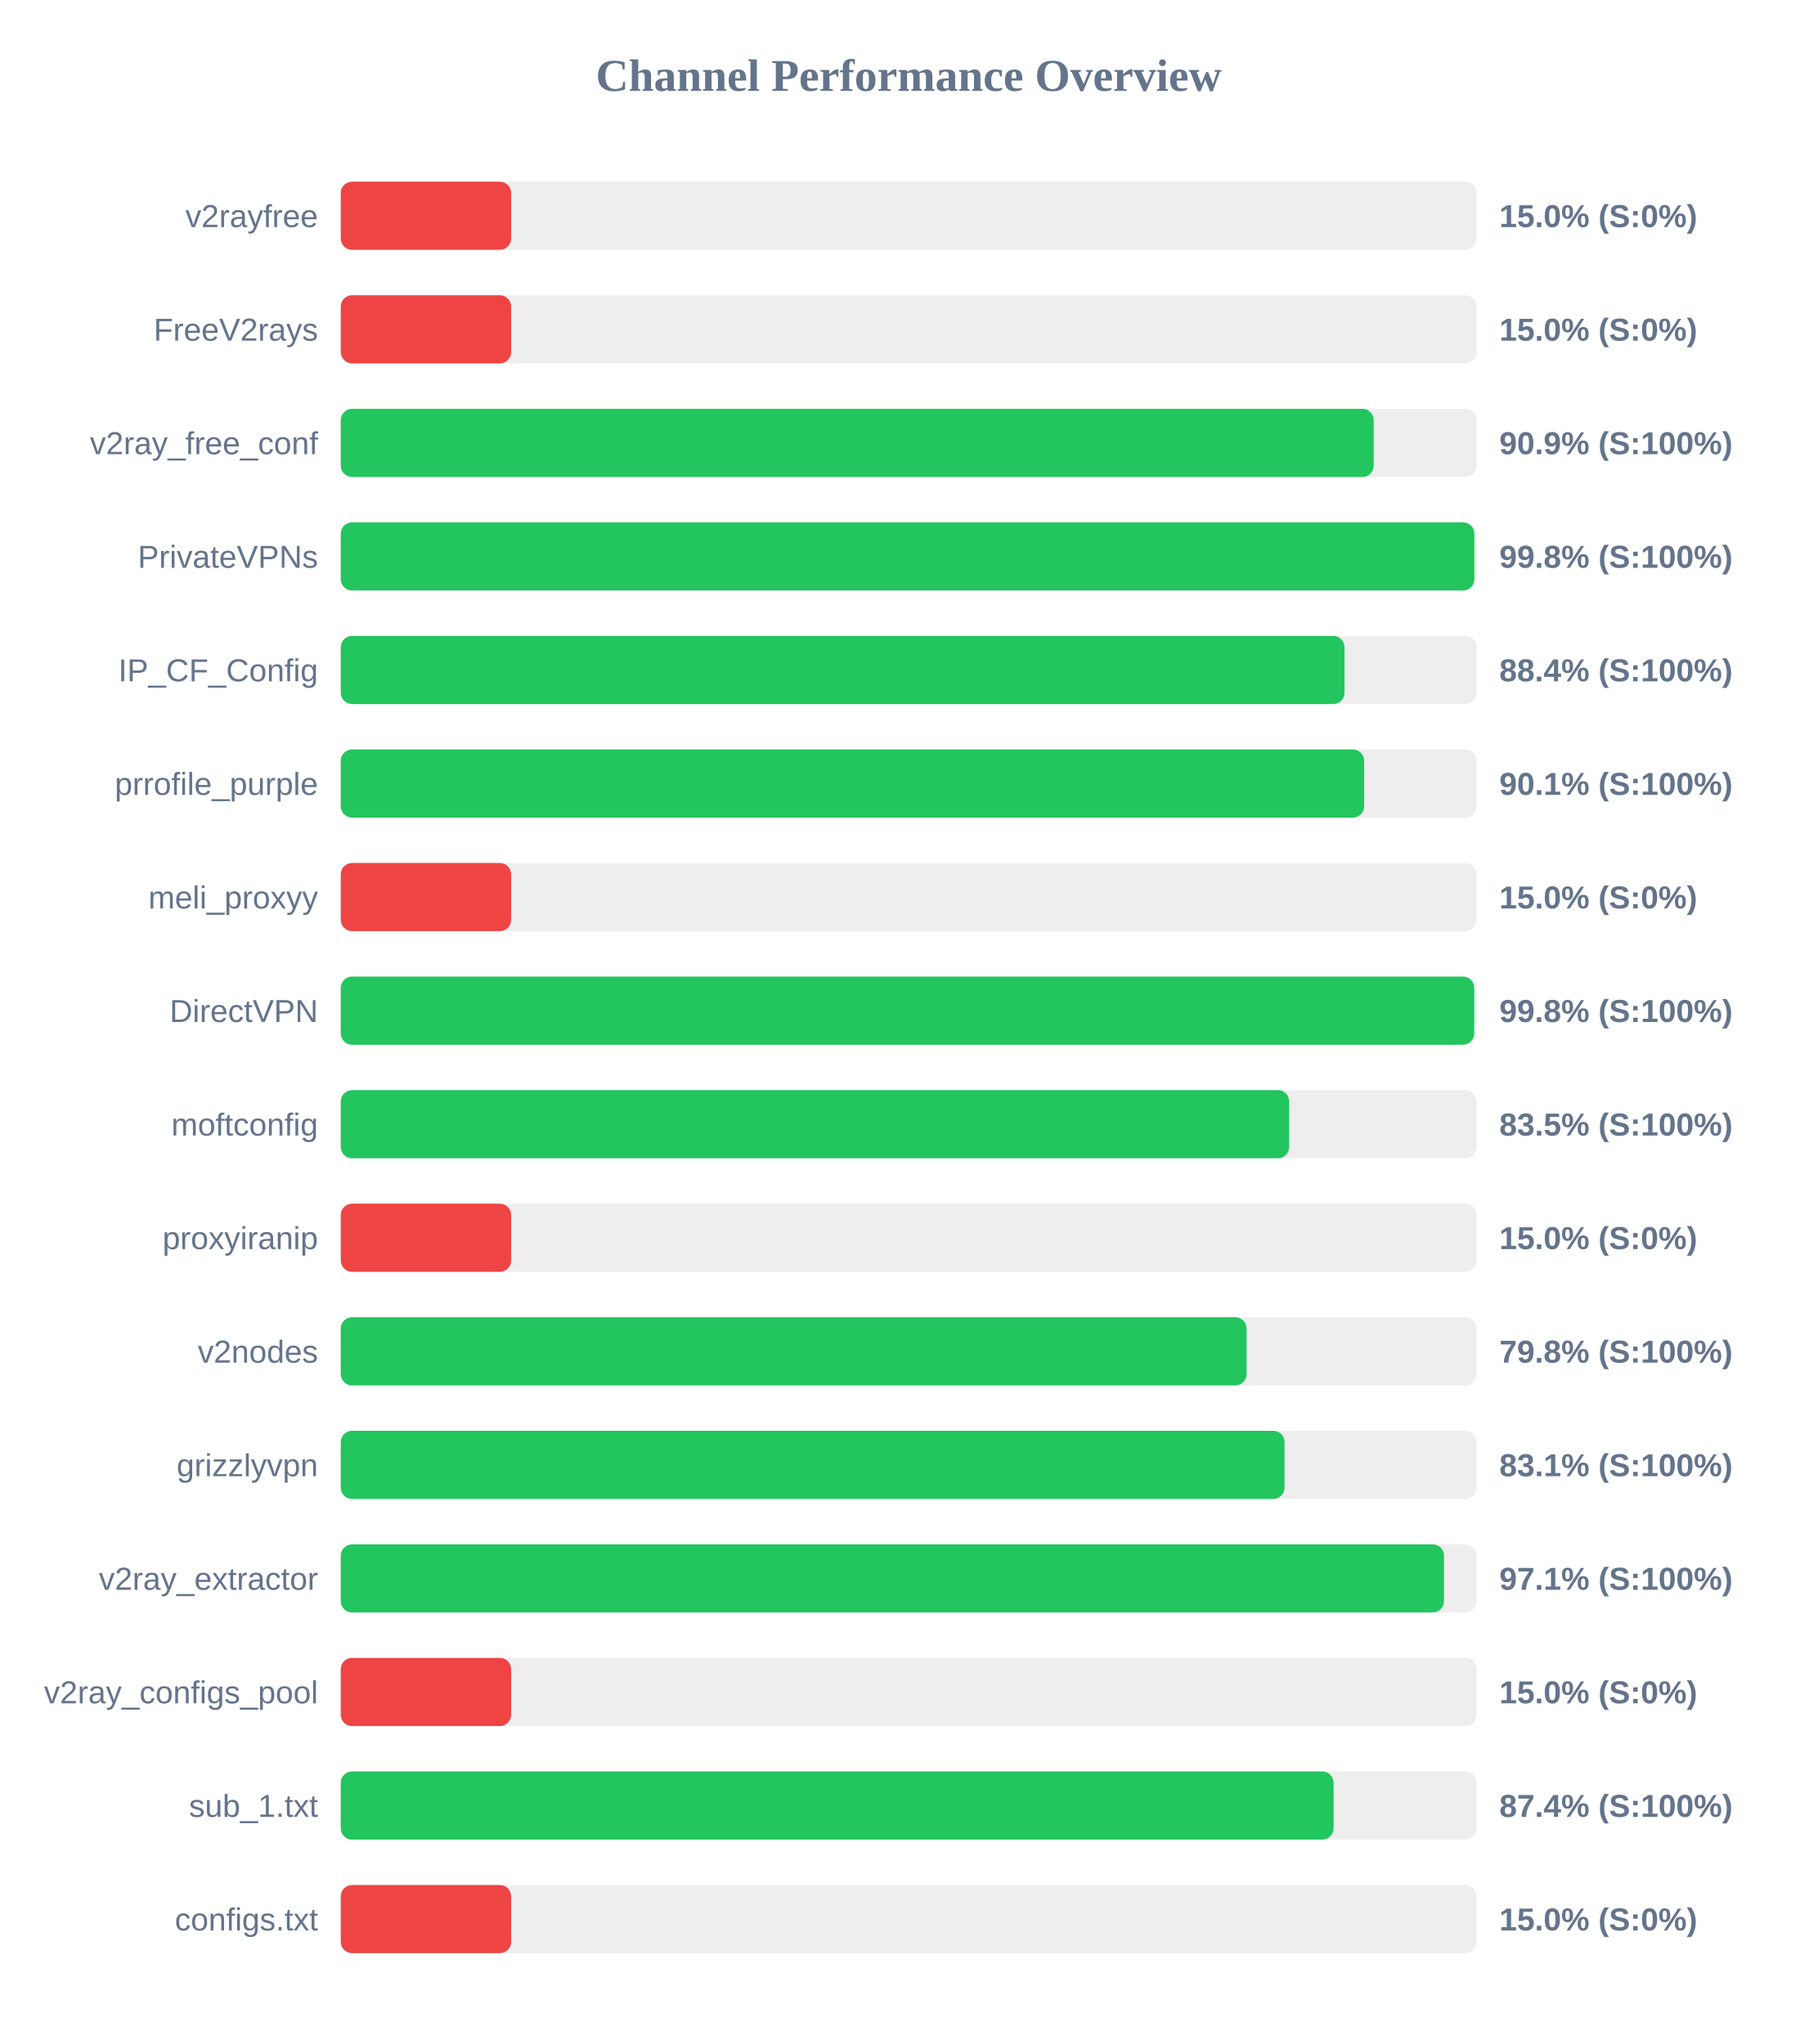
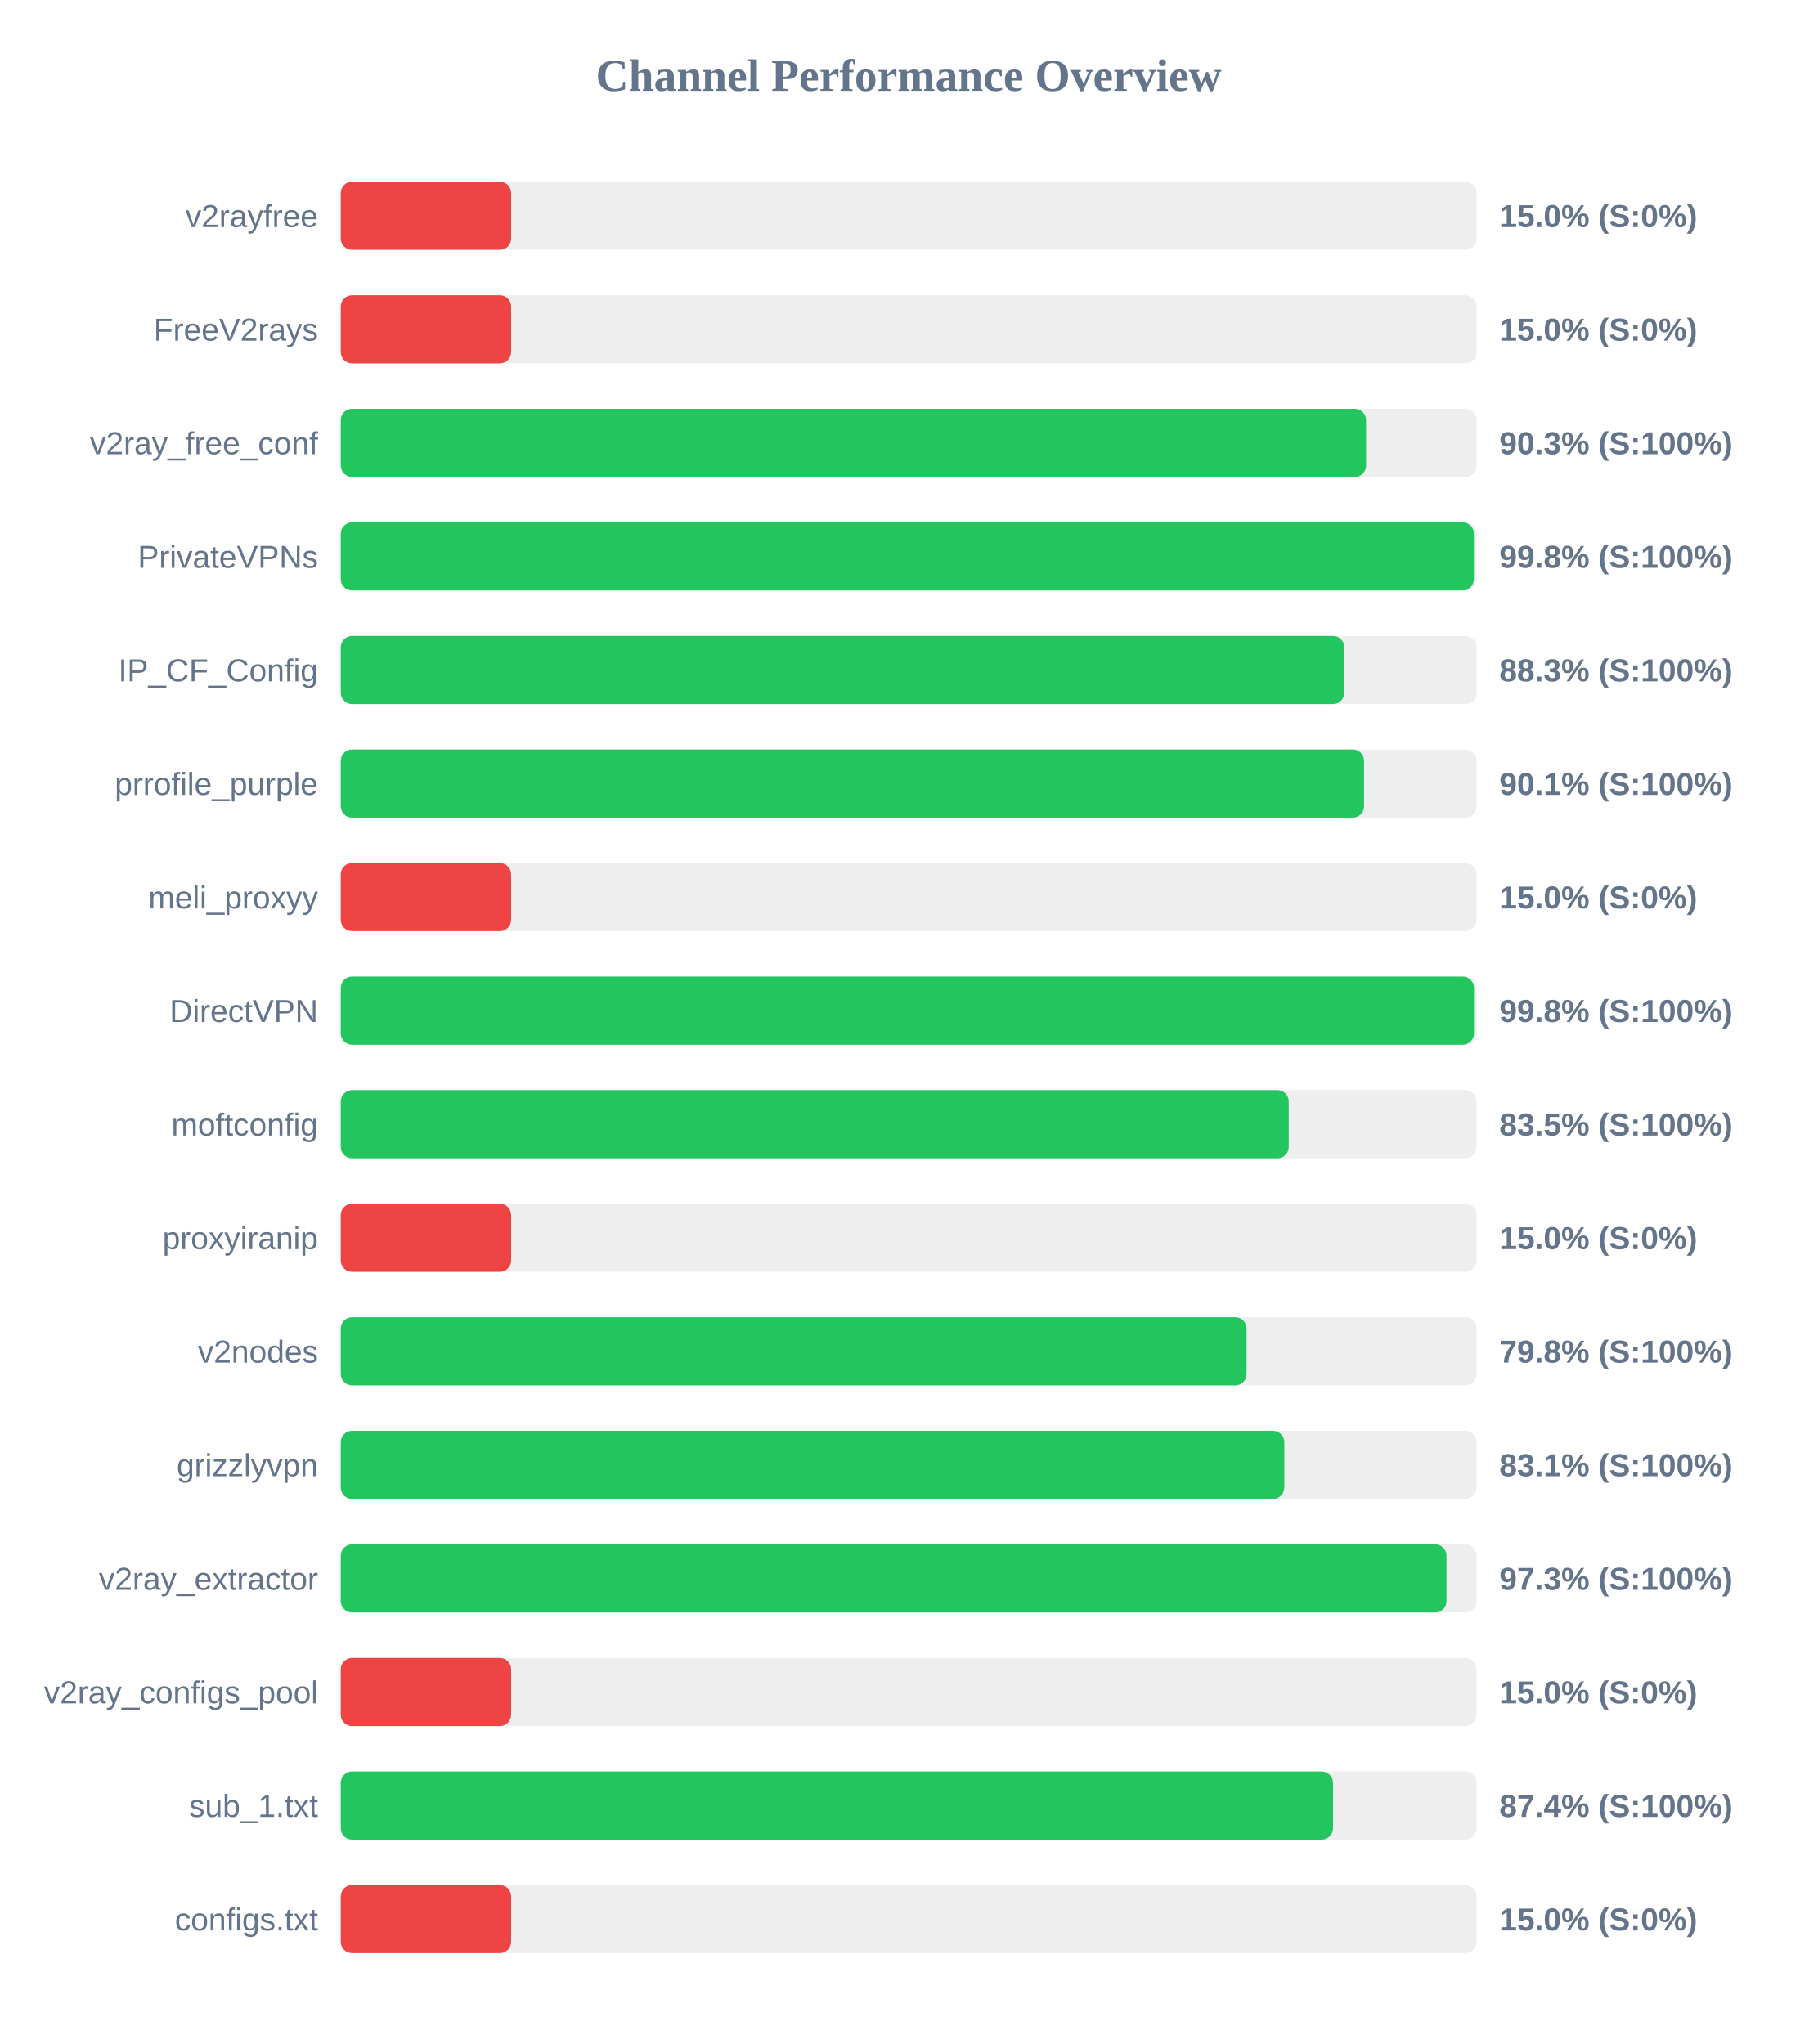
<svg xmlns="http://www.w3.org/2000/svg" width="800" height="900" version="1.1">
  <style>
        .row { font: 14px Arial; fill: #64748b; }
        .score { font: bold 14px Arial; fill: #64748b; }
    </style>
  <text x="400" y="40" text-anchor="middle" font-size="20px" font-weight="bold" fill="#64748b">Channel Performance Overview</text>
  <rect x="150" y="80" width="500" height="30" fill="#eee" rx="5" />
  <rect x="150" y="80" width="75.0" height="30" fill="#ef4444" rx="5" />
  <text x="140" y="100" text-anchor="end" class="row">v2rayfree</text>
  <text x="660" y="100" text-anchor="start" class="score">15.0% (S:0%)</text>
  <rect x="150" y="130" width="500" height="30" fill="#eee" rx="5" />
  <rect x="150" y="130" width="75.0" height="30" fill="#ef4444" rx="5" />
  <text x="140" y="150" text-anchor="end" class="row">FreeV2rays</text>
  <text x="660" y="150" text-anchor="start" class="score">15.0% (S:0%)</text>
  <rect x="150" y="180" width="500" height="30" fill="#eee" rx="5" />
-   <rect x="150" y="180" width="454.7" height="30" fill="#22c55e" rx="5" />
+   <rect x="150" y="180" width="451.35" height="30" fill="#22c55e" rx="5" />
  <text x="140" y="200" text-anchor="end" class="row">v2ray_free_conf</text>
-   <text x="660" y="200" text-anchor="start" class="score">90.9% (S:100%)</text>
+   <text x="660" y="200" text-anchor="start" class="score">90.3% (S:100%)</text>
  <rect x="150" y="230" width="500" height="30" fill="#eee" rx="5" />
-   <rect x="150" y="230" width="499.0" height="30" fill="#22c55e" rx="5" />
+   <rect x="150" y="230" width="498.8" height="30" fill="#22c55e" rx="5" />
  <text x="140" y="250" text-anchor="end" class="row">PrivateVPNs</text>
  <text x="660" y="250" text-anchor="start" class="score">99.8% (S:100%)</text>
  <rect x="150" y="280" width="500" height="30" fill="#eee" rx="5" />
-   <rect x="150" y="280" width="441.85" height="30" fill="#22c55e" rx="5" />
+   <rect x="150" y="280" width="441.75" height="30" fill="#22c55e" rx="5" />
  <text x="140" y="300" text-anchor="end" class="row">IP_CF_Config</text>
-   <text x="660" y="300" text-anchor="start" class="score">88.4% (S:100%)</text>
+   <text x="660" y="300" text-anchor="start" class="score">88.3% (S:100%)</text>
  <rect x="150" y="330" width="500" height="30" fill="#eee" rx="5" />
-   <rect x="150" y="330" width="450.5" height="30" fill="#22c55e" rx="5" />
+   <rect x="150" y="330" width="450.45" height="30" fill="#22c55e" rx="5" />
  <text x="140" y="350" text-anchor="end" class="row">prrofile_purple</text>
  <text x="660" y="350" text-anchor="start" class="score">90.1% (S:100%)</text>
  <rect x="150" y="380" width="500" height="30" fill="#eee" rx="5" />
  <rect x="150" y="380" width="75.0" height="30" fill="#ef4444" rx="5" />
  <text x="140" y="400" text-anchor="end" class="row">meli_proxyy</text>
  <text x="660" y="400" text-anchor="start" class="score">15.0% (S:0%)</text>
  <rect x="150" y="430" width="500" height="30" fill="#eee" rx="5" />
-   <rect x="150" y="430" width="498.95" height="30" fill="#22c55e" rx="5" />
+   <rect x="150" y="430" width="498.85" height="30" fill="#22c55e" rx="5" />
  <text x="140" y="450" text-anchor="end" class="row">DirectVPN</text>
  <text x="660" y="450" text-anchor="start" class="score">99.8% (S:100%)</text>
  <rect x="150" y="480" width="500" height="30" fill="#eee" rx="5" />
-   <rect x="150" y="480" width="417.5" height="30" fill="#22c55e" rx="5" />
+   <rect x="150" y="480" width="417.3" height="30" fill="#22c55e" rx="5" />
  <text x="140" y="500" text-anchor="end" class="row">moftconfig</text>
  <text x="660" y="500" text-anchor="start" class="score">83.5% (S:100%)</text>
  <rect x="150" y="530" width="500" height="30" fill="#eee" rx="5" />
  <rect x="150" y="530" width="75.0" height="30" fill="#ef4444" rx="5" />
  <text x="140" y="550" text-anchor="end" class="row">proxyiranip</text>
  <text x="660" y="550" text-anchor="start" class="score">15.0% (S:0%)</text>
  <rect x="150" y="580" width="500" height="30" fill="#eee" rx="5" />
  <rect x="150" y="580" width="398.75" height="30" fill="#22c55e" rx="5" />
  <text x="140" y="600" text-anchor="end" class="row">v2nodes</text>
  <text x="660" y="600" text-anchor="start" class="score">79.8% (S:100%)</text>
  <rect x="150" y="630" width="500" height="30" fill="#eee" rx="5" />
-   <rect x="150" y="630" width="415.45" height="30" fill="#22c55e" rx="5" />
+   <rect x="150" y="630" width="415.35" height="30" fill="#22c55e" rx="5" />
  <text x="140" y="650" text-anchor="end" class="row">grizzlyvpn</text>
  <text x="660" y="650" text-anchor="start" class="score">83.1% (S:100%)</text>
  <rect x="150" y="680" width="500" height="30" fill="#eee" rx="5" />
-   <rect x="150" y="680" width="485.65" height="30" fill="#22c55e" rx="5" />
+   <rect x="150" y="680" width="486.75" height="30" fill="#22c55e" rx="5" />
  <text x="140" y="700" text-anchor="end" class="row">v2ray_extractor</text>
-   <text x="660" y="700" text-anchor="start" class="score">97.1% (S:100%)</text>
+   <text x="660" y="700" text-anchor="start" class="score">97.3% (S:100%)</text>
  <rect x="150" y="730" width="500" height="30" fill="#eee" rx="5" />
  <rect x="150" y="730" width="75.0" height="30" fill="#ef4444" rx="5" />
  <text x="140" y="750" text-anchor="end" class="row">v2ray_configs_pool</text>
  <text x="660" y="750" text-anchor="start" class="score">15.0% (S:0%)</text>
  <rect x="150" y="780" width="500" height="30" fill="#eee" rx="5" />
-   <rect x="150" y="780" width="437.05" height="30" fill="#22c55e" rx="5" />
+   <rect x="150" y="780" width="436.8" height="30" fill="#22c55e" rx="5" />
  <text x="140" y="800" text-anchor="end" class="row">sub_1.txt</text>
  <text x="660" y="800" text-anchor="start" class="score">87.4% (S:100%)</text>
  <rect x="150" y="830" width="500" height="30" fill="#eee" rx="5" />
  <rect x="150" y="830" width="75.0" height="30" fill="#ef4444" rx="5" />
  <text x="140" y="850" text-anchor="end" class="row">configs.txt</text>
  <text x="660" y="850" text-anchor="start" class="score">15.0% (S:0%)</text>
</svg>
